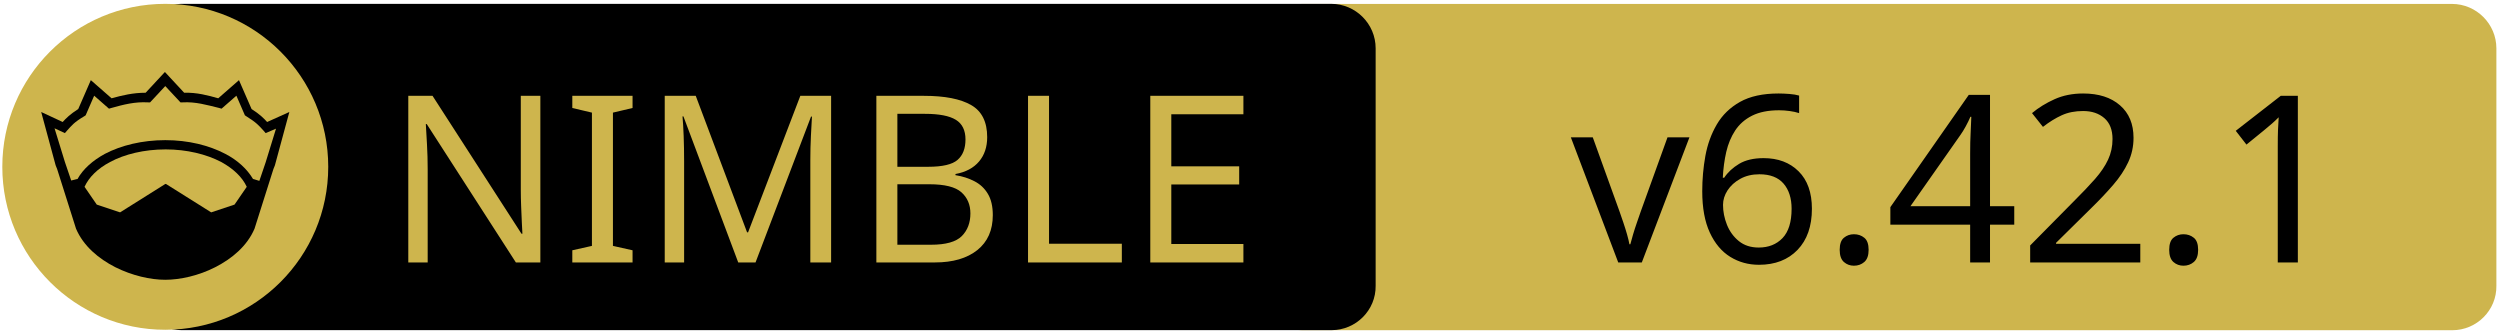
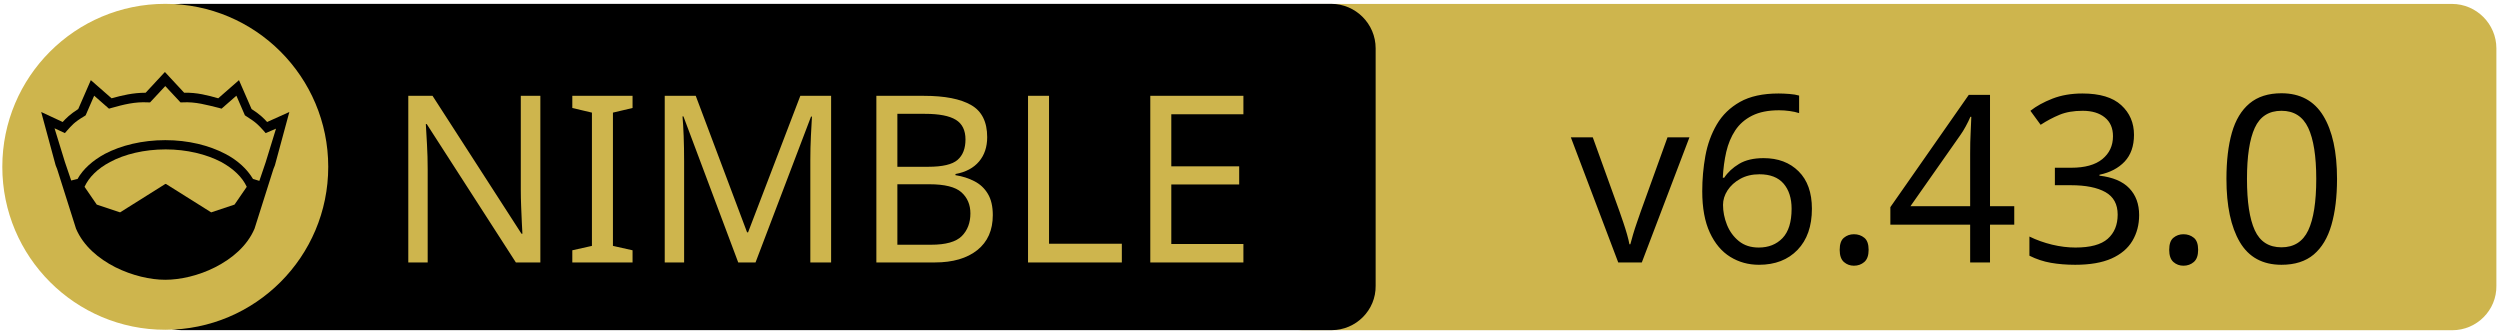
<svg xmlns="http://www.w3.org/2000/svg" xmlns:xlink="http://www.w3.org/1999/xlink" width="675" height="90" xml:space="preserve" version="1.1">
  <a xlink:href="https://github.com/foxoman/ned">
    <g>
      <path fill="#CEB54D" id="svg_15" d="m662.123,89.159l-310.5,0c-6.6,0 -12,-5.4 -12,-12l0,-64.1c0,-6.6 5.4,-12 12,-12l310.4,0c6.6,0 12,5.4 12,12l0,64.1c0.1,6.6 -5.3,12 -11.9,12z" />
      <path id="svg_1" d="m359.524,89.139l-310.5,0c-6.6,0 -12,-5.4 -12,-12l0,-64.1c0,-6.6 5.4,-12 12,-12l310.4,0c6.6,0 12,5.4 12,12l0,64.1c0.1,6.6 -5.3,12 -11.9,12z" />
      <rect id="svg_2" fill="none" height="45.9" width="315.3" class="st0" y="24.539" x="60.224" />
      <circle id="svg_4" fill="#CEB54D" r="44" cy="45.039" cx="44.624" class="st1" />
      <g id="XMLID_4_">
        <path id="svg_5" d="m78.124,30.239l-3.9,14.4l-0.4,1l-5.1,16.1c0,0 0,0 0,0c-2,4.7 -6.1,8.1 -10.6,10.4c-4.5,2.3 -9.5,3.4 -13.5,3.4c-4,0 -8.9,-1.1 -13.5,-3.4c-4.5,-2.3 -8.6,-5.7 -10.6,-10.4c0,0 0,0 0,0l-5.1,-16.1l-0.4,-1l-3.9,-14.4l5.8,2.7c0.9,-1 2,-2.1 4.2,-3.5l3.4,-7.8l5.6,4.9c2.9,-0.8 5.8,-1.5 9.2,-1.5l5.2,-5.6l5.2,5.6c3.4,-0.1 6.4,0.7 9.2,1.5l5.6,-4.9l3.4,7.8c2.2,1.4 3.3,2.5 4.2,3.5l6,-2.7z" />
        <g id="XMLID_6_">
          <g id="svg_6">
            <path id="svg_7" fill="#CEB54D" d="m66.624,50.439l-3.3,4.8l-6.3,2.1l-12.1,-7.6c-0.1,-0.1 -0.3,-0.1 -0.4,0l-12.1,7.6l-6.3,-2.1l-3.3,-4.8c1.2,-2.6 3.5,-4.9 6.9,-6.7c3.9,-2.1 9.2,-3.4 15,-3.4c5.7,0 11,1.3 15,3.4c3.3,1.8 5.7,4.1 6.9,6.7z" class="st1" />
          </g>
          <g id="svg_8" />
        </g>
        <g id="XMLID_5_">
          <g id="svg_9">
            <path id="svg_10" fill="#CEB54D" d="m74.524,34.739l-2.8,9.1l-1.7,5l-1.6,-0.5c0,0 -0.1,0 -0.1,0c-1.6,-2.7 -4.2,-5.1 -7.5,-6.8c-4.4,-2.3 -10,-3.7 -16.2,-3.7c-6.2,0 -11.9,1.4 -16.3,3.7c-3.3,1.8 -5.9,4.1 -7.4,6.8c0,0 -0.1,0 -0.1,0l-1.6,0.4l-1.7,-5l-2.8,-9.1l2.8,1.3l0.6,-0.7c1.2,-1.3 1.8,-2.2 4.7,-3.9l0.3,-0.2l2.3,-5.3l4,3.5l0.7,-0.2c3.2,-0.9 6.3,-1.7 9.8,-1.5l0.6,0l4.1,-4.4l4.1,4.4l0.6,0c3.5,-0.2 6.5,0.7 9.8,1.5l0.7,0.2l4,-3.5l2.3,5.3l0.3,0.2c2.9,1.8 3.5,2.6 4.7,3.9l0.6,0.7l2.8,-1.2z" class="st1" />
          </g>
          <g id="svg_11" />
        </g>
      </g>
      <text x="-442" y="-350.021" id="svg_16" font-size="63px" font-family="'PT Sans Caption', 'Tahoma', 'Helvetica Neue Medium', 'PT Sans', sans-serif" fill="#CEB54D" class="st1 st2 st3" transform="matrix(1 0 0 1 546.13 420.879)">NIMBLE</text>
-       <text x="-122.0" y="-350.012" id="svg_17" font-size="63.012px" font-family="'PT Sans Caption', 'Tahoma', 'Helvetica Neue Medium', 'PT Sans', sans-serif" fill="#000000" class="st1 st2 st3" transform="matrix(1 0 0 1 546.13 420.879)">v6.42.1</text>
+       <text x="-122.0" y="-350.012" id="svg_17" font-size="63.012px" font-family="'PT Sans Caption', 'Tahoma', 'Helvetica Neue Medium', 'PT Sans', sans-serif" fill="#000000" class="st1 st2 st3" transform="matrix(1 0 0 1 546.13 420.879)">v6.43.0</text>
    </g>
  </a>
</svg>
